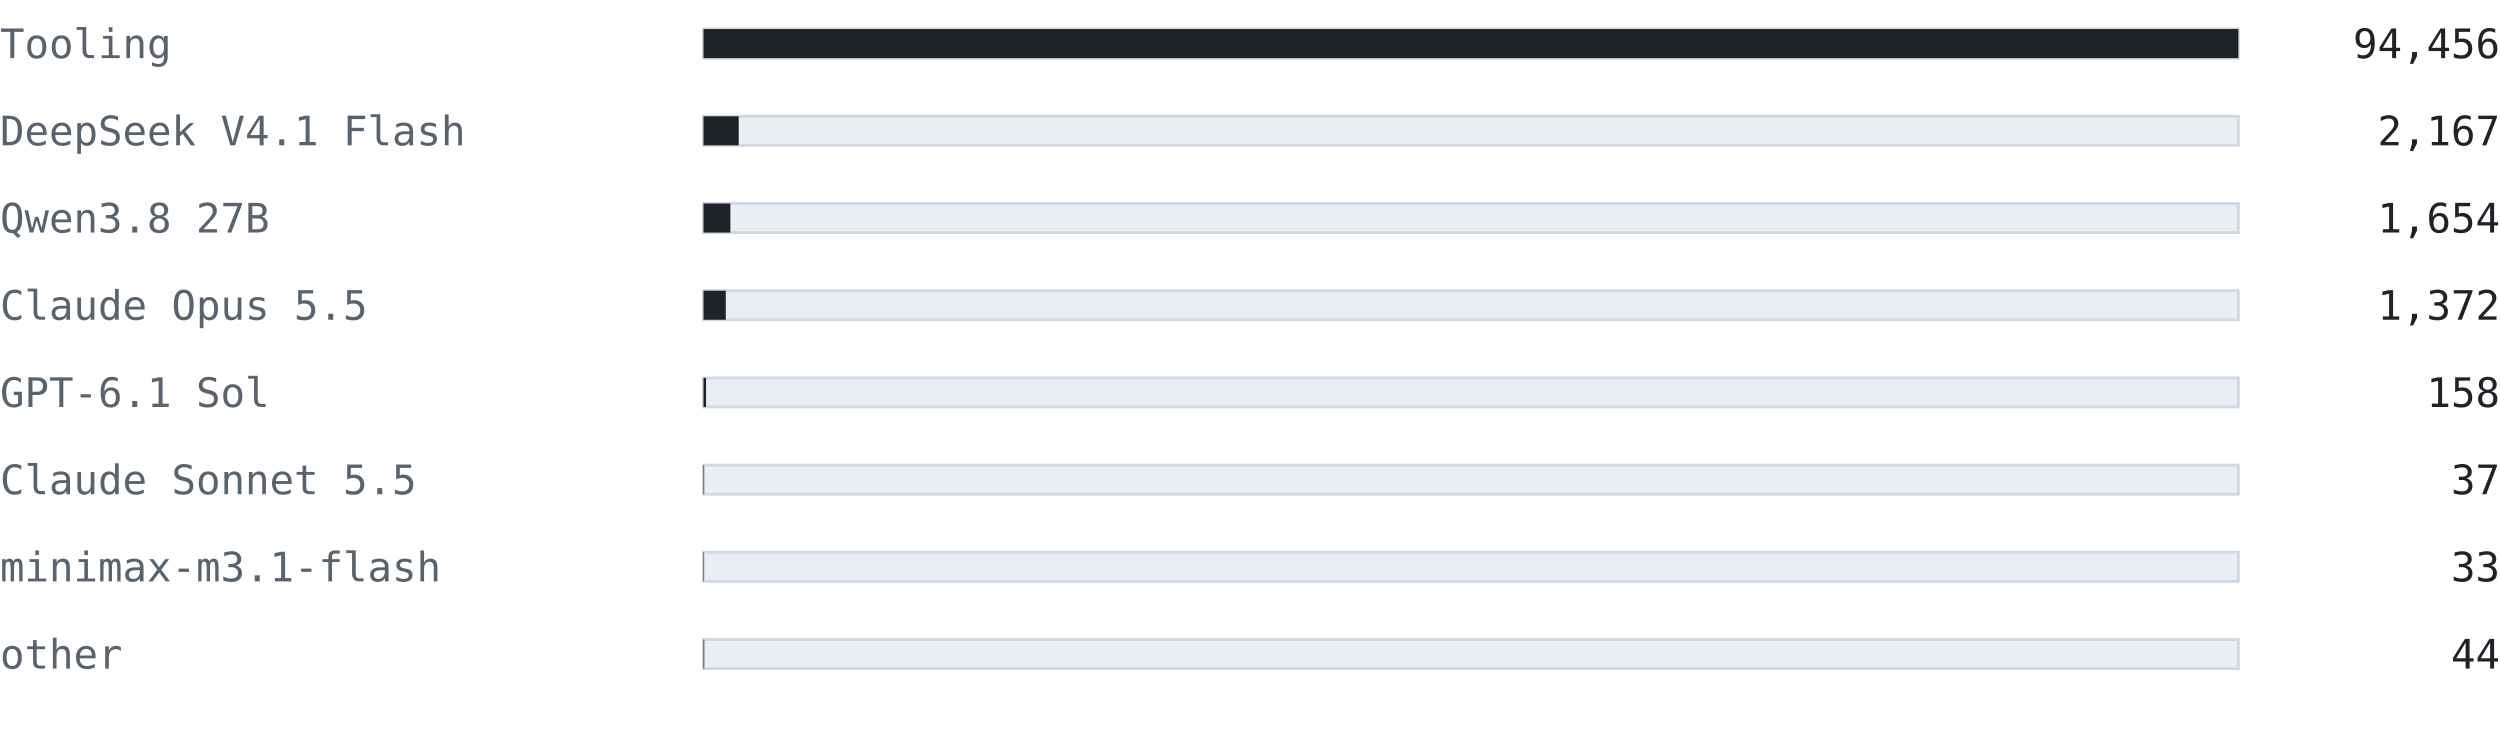
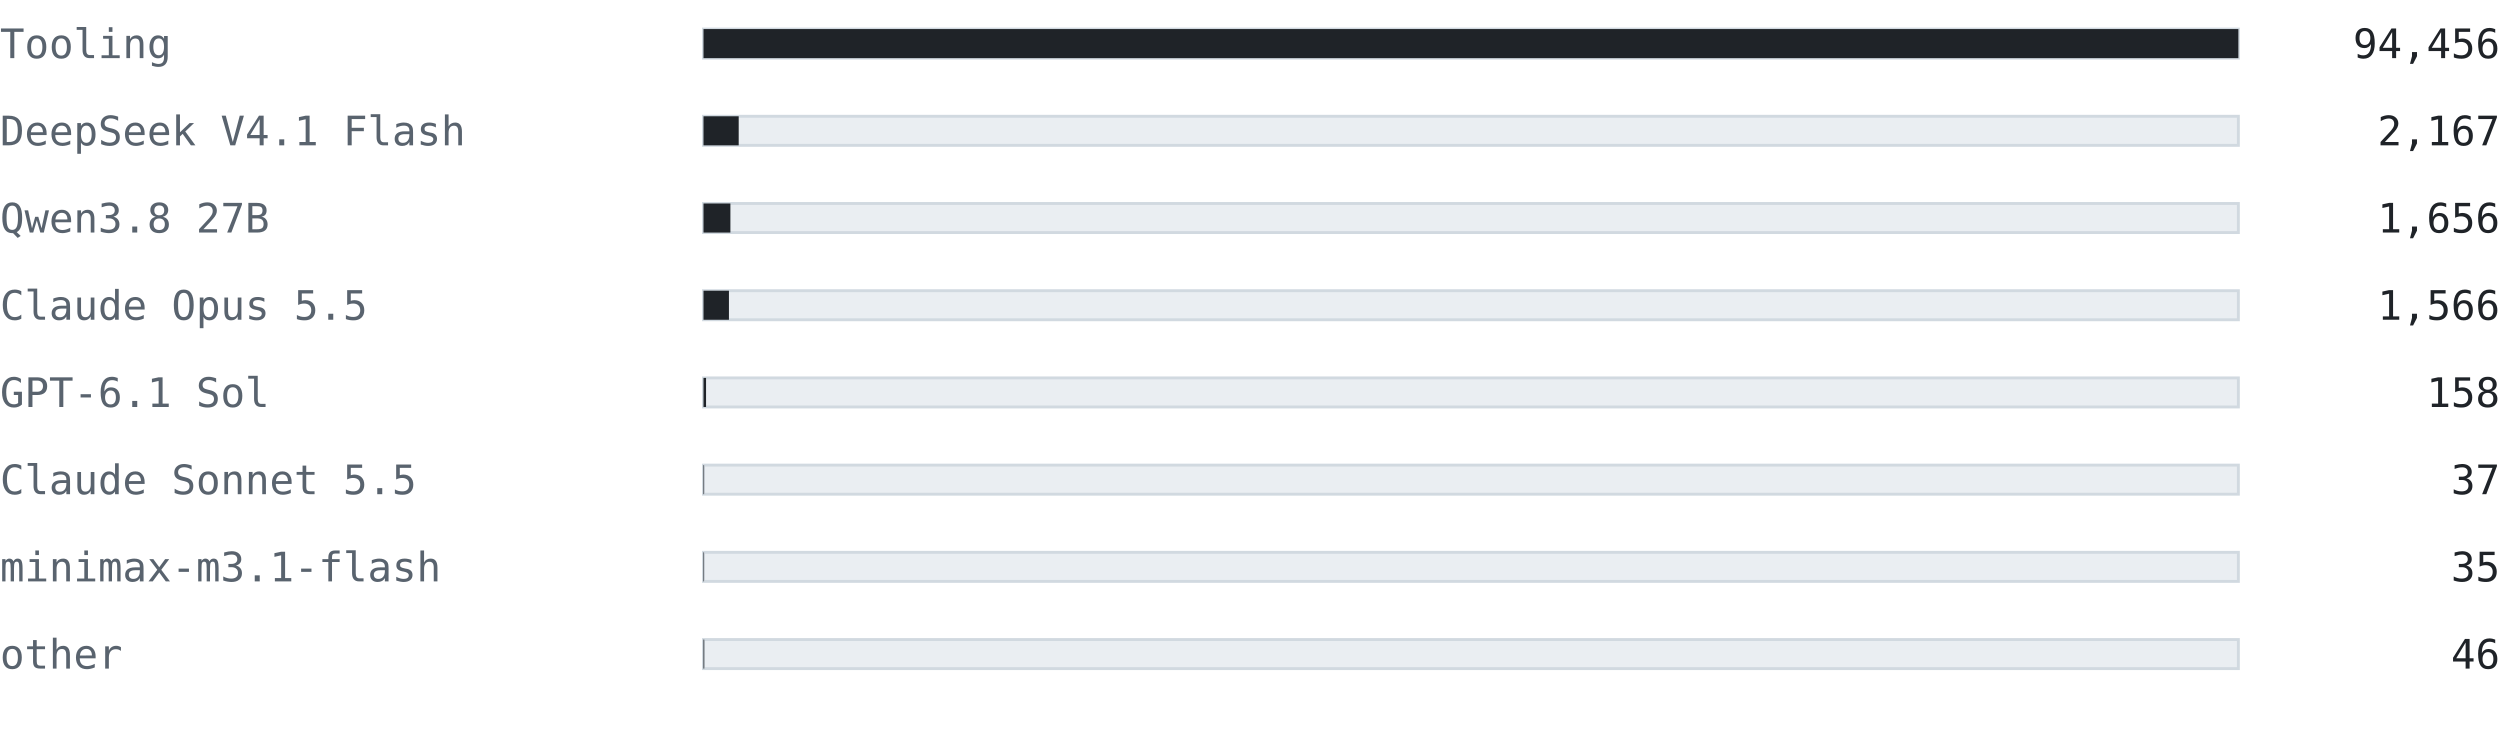
<svg xmlns="http://www.w3.org/2000/svg" width="860" height="256" viewBox="0 0 860 256" font-family="ui-monospace, SFMono-Regular, 'Cascadia Mono', Consolas, 'DejaVu Sans Mono', monospace">
  <text x="0" y="20" font-size="14" fill="#59636e" text-anchor="start" font-weight="normal">Tooling</text>
  <rect x="242" y="10" width="528" height="10" fill="#eaeef2" stroke="#d1d9e0" />
  <rect x="242" y="10" width="528" height="10" fill="#1f2328" />
  <text x="860" y="20" font-size="14" fill="#1f2328" text-anchor="end" font-weight="normal">94,456</text>
  <text x="0" y="50" font-size="14" fill="#59636e" text-anchor="start" font-weight="normal">DeepSeek V4.1 Flash</text>
  <rect x="242" y="40" width="528" height="10" fill="#eaeef2" stroke="#d1d9e0" />
  <rect x="242" y="40" width="12.113" height="10" fill="#1f2328" />
  <text x="860" y="50" font-size="14" fill="#1f2328" text-anchor="end" font-weight="normal">2,167</text>
  <text x="0" y="80" font-size="14" fill="#59636e" text-anchor="start" font-weight="normal">Qwen3.8 27B</text>
  <rect x="242" y="70" width="528" height="10" fill="#eaeef2" stroke="#d1d9e0" />
-   <rect x="242" y="70" width="9.246" height="10" fill="#1f2328" />
-   <text x="860" y="80" font-size="14" fill="#1f2328" text-anchor="end" font-weight="normal">1,654</text>
+   <rect x="242" y="70" width="9.257" height="10" fill="#1f2328" />
+   <text x="860" y="80" font-size="14" fill="#1f2328" text-anchor="end" font-weight="normal">1,656</text>
  <text x="0" y="110" font-size="14" fill="#59636e" text-anchor="start" font-weight="normal">Claude Opus 5.5</text>
  <rect x="242" y="100" width="528" height="10" fill="#eaeef2" stroke="#d1d9e0" />
-   <rect x="242" y="100" width="7.669" height="10" fill="#1f2328" />
-   <text x="860" y="110" font-size="14" fill="#1f2328" text-anchor="end" font-weight="normal">1,372</text>
+   <rect x="242" y="100" width="8.754" height="10" fill="#1f2328" />
+   <text x="860" y="110" font-size="14" fill="#1f2328" text-anchor="end" font-weight="normal">1,566</text>
  <text x="0" y="140" font-size="14" fill="#59636e" text-anchor="start" font-weight="normal">GPT-6.1 Sol</text>
  <rect x="242" y="130" width="528" height="10" fill="#eaeef2" stroke="#d1d9e0" />
  <rect x="242" y="130" width="0.883" height="10" fill="#1f2328" />
  <text x="860" y="140" font-size="14" fill="#1f2328" text-anchor="end" font-weight="normal">158</text>
  <text x="0" y="170" font-size="14" fill="#59636e" text-anchor="start" font-weight="normal">Claude Sonnet 5.5</text>
  <rect x="242" y="160" width="528" height="10" fill="#eaeef2" stroke="#d1d9e0" />
  <rect x="242" y="160" width="0.207" height="10" fill="#1f2328" />
  <text x="860" y="170" font-size="14" fill="#1f2328" text-anchor="end" font-weight="normal">37</text>
  <text x="0" y="200" font-size="14" fill="#59636e" text-anchor="start" font-weight="normal">minimax-m3.1-flash</text>
  <rect x="242" y="190" width="528" height="10" fill="#eaeef2" stroke="#d1d9e0" />
-   <rect x="242" y="190" width="0.184" height="10" fill="#1f2328" />
-   <text x="860" y="200" font-size="14" fill="#1f2328" text-anchor="end" font-weight="normal">33</text>
+   <rect x="242" y="190" width="0.196" height="10" fill="#1f2328" />
+   <text x="860" y="200" font-size="14" fill="#1f2328" text-anchor="end" font-weight="normal">35</text>
  <text x="0" y="230" font-size="14" fill="#59636e" text-anchor="start" font-weight="normal">other</text>
  <rect x="242" y="220" width="528" height="10" fill="#eaeef2" stroke="#d1d9e0" />
-   <rect x="242" y="220" width="0.246" height="10" fill="#1f2328" />
-   <text x="860" y="230" font-size="14" fill="#1f2328" text-anchor="end" font-weight="normal">44</text>
+   <rect x="242" y="220" width="0.257" height="10" fill="#1f2328" />
+   <text x="860" y="230" font-size="14" fill="#1f2328" text-anchor="end" font-weight="normal">46</text>
</svg>
